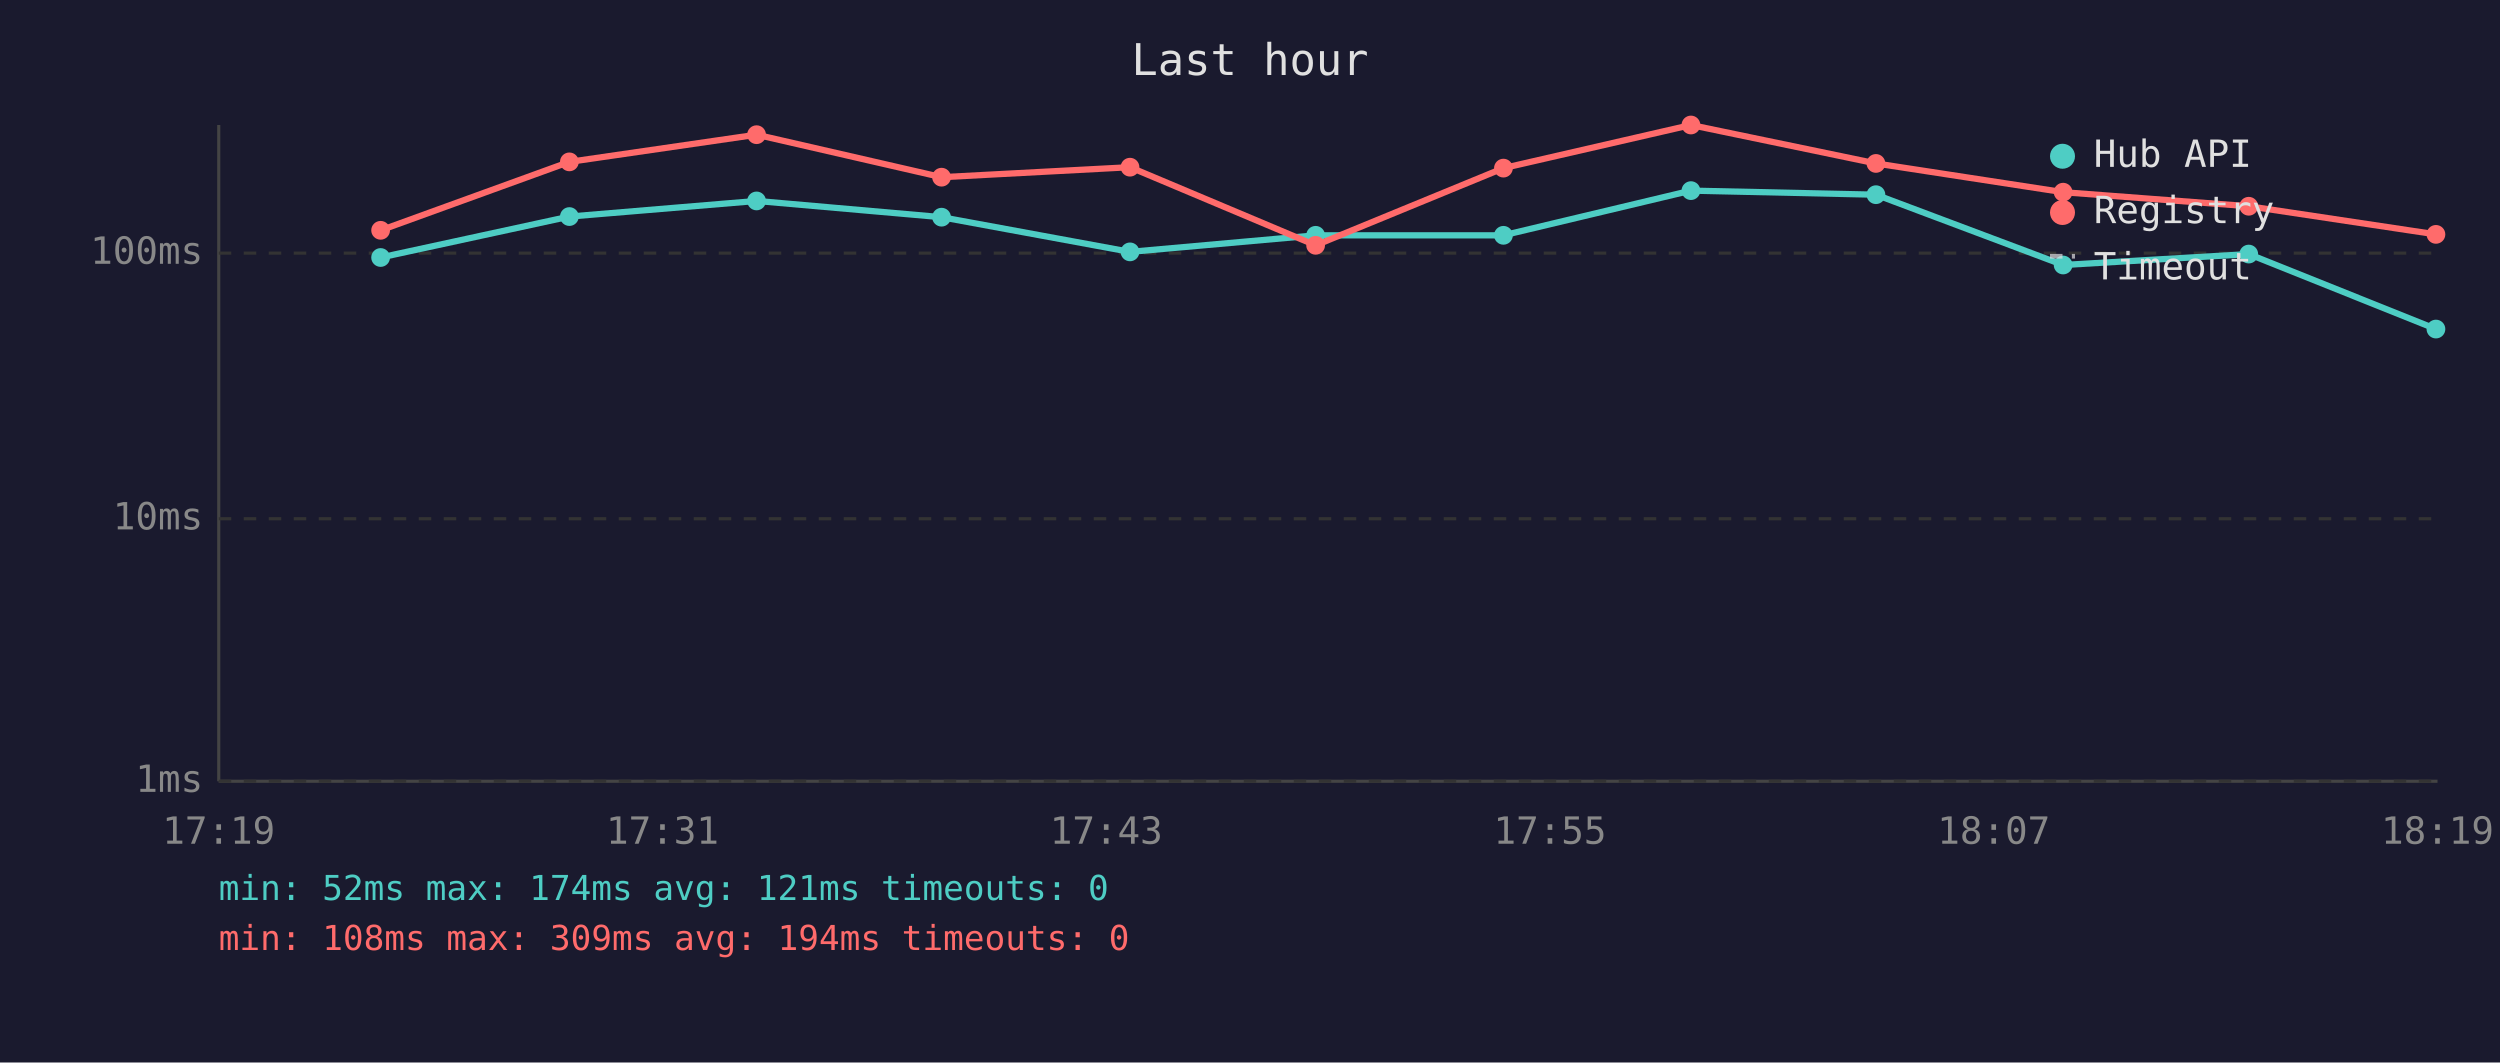
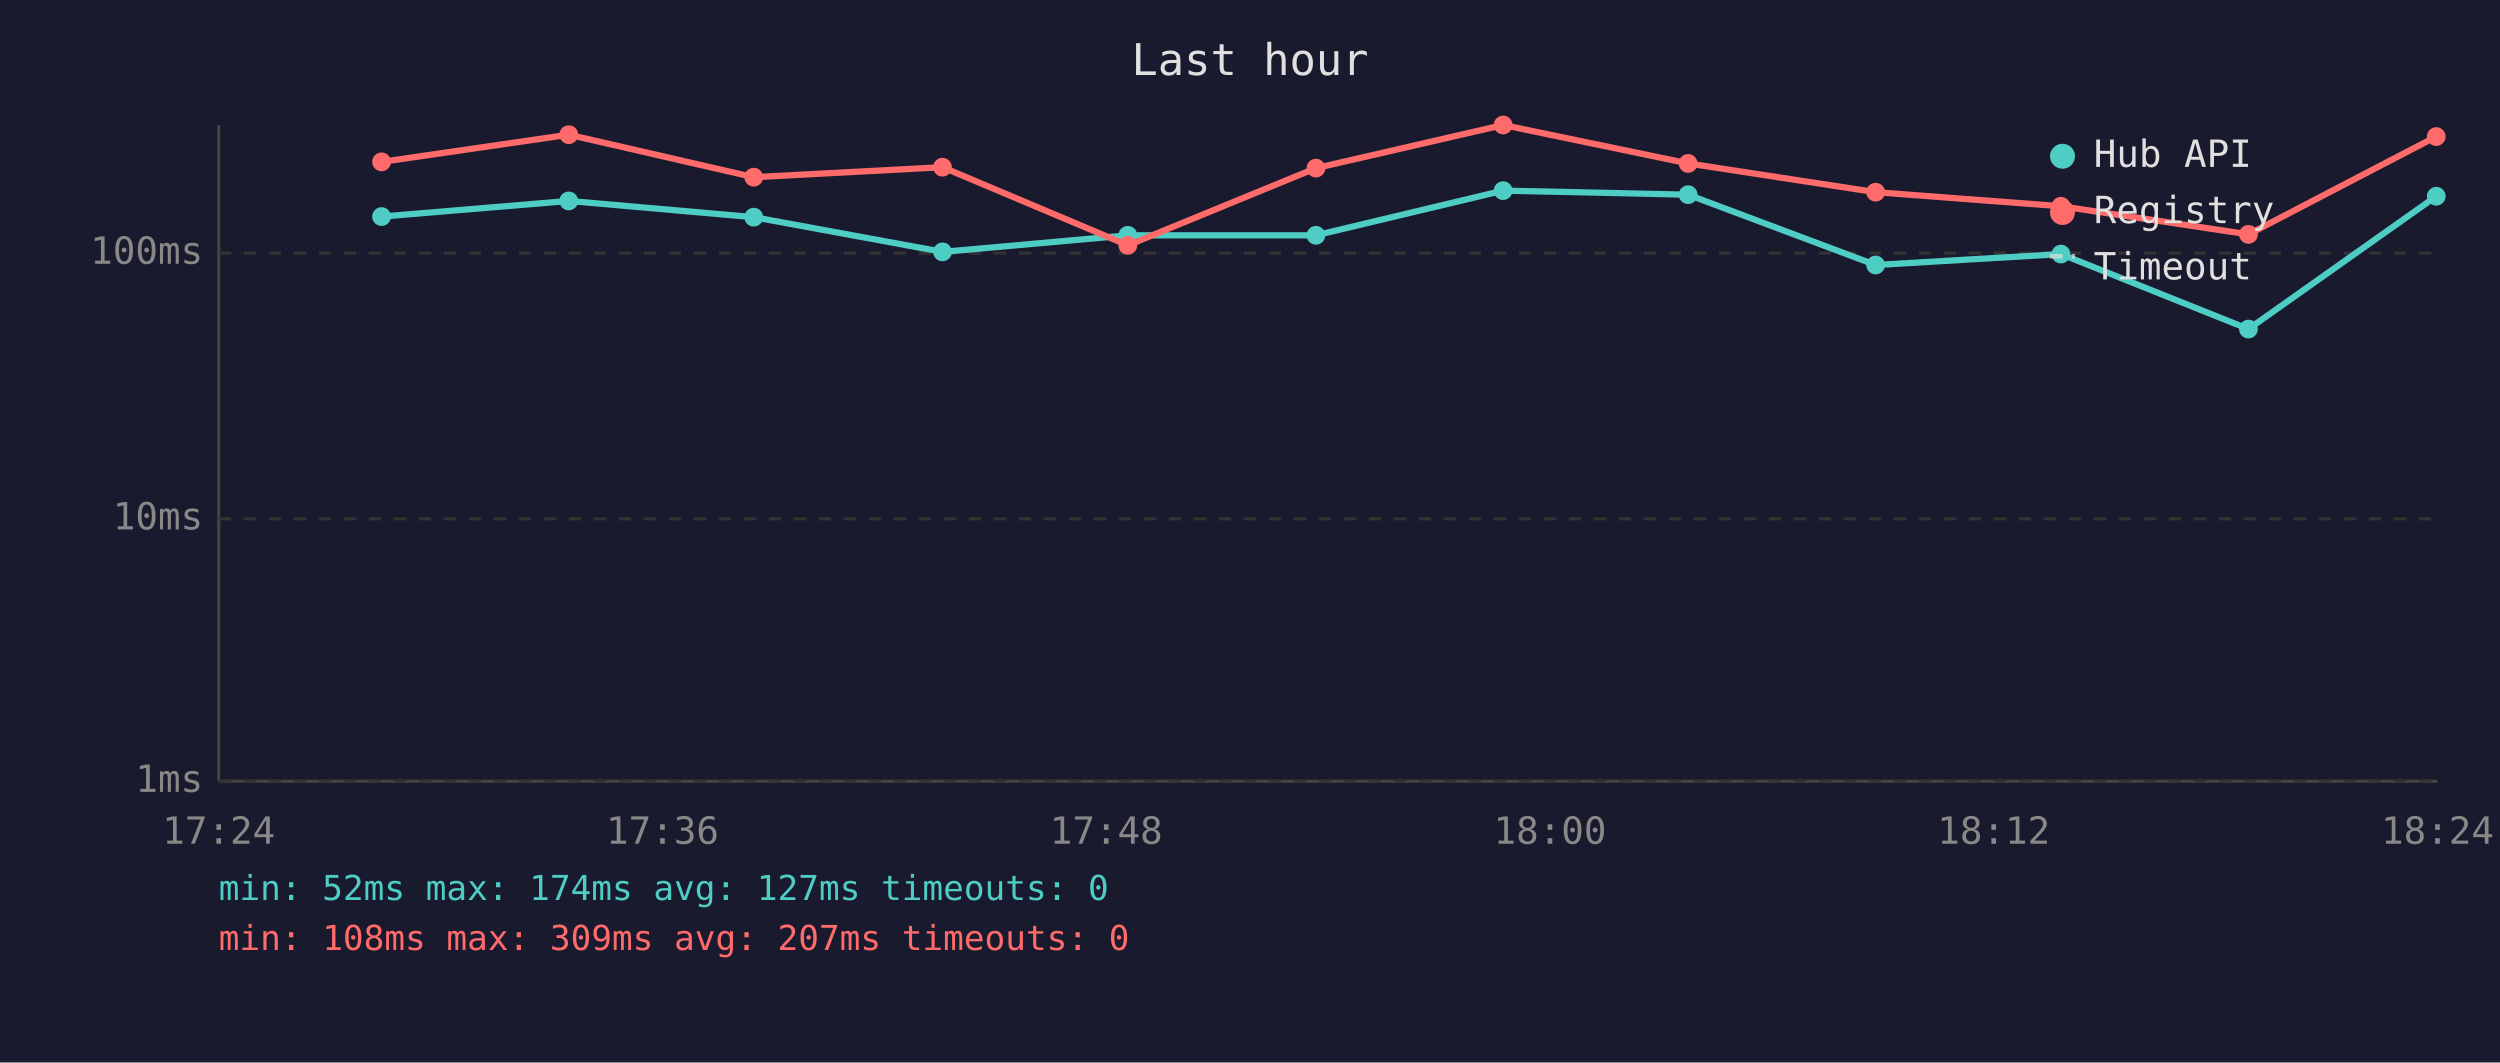
<svg xmlns="http://www.w3.org/2000/svg" viewBox="0 0 800 340" font-family="monospace" font-size="12">
  <rect width="800" height="340" fill="#1a1a2e" />
  <text x="400" y="24" fill="#e0e0e0" font-size="14" text-anchor="middle">Last hour</text>
  <line x1="70" y1="40" x2="70" y2="250" stroke="#444" stroke-width="1" />
  <line x1="70" y1="250" x2="780" y2="250" stroke="#444" stroke-width="1" />
  <line x1="70" y1="250" x2="780" y2="250" stroke="#333" stroke-width="1" stroke-dasharray="4" />
  <text x="65" y="250" fill="#888" text-anchor="end" dominant-baseline="middle">1ms</text>
  <line x1="70" y1="166" x2="780" y2="166" stroke="#333" stroke-width="1" stroke-dasharray="4" />
  <text x="65" y="166" fill="#888" text-anchor="end" dominant-baseline="middle">10ms</text>
  <line x1="70" y1="81" x2="780" y2="81" stroke="#333" stroke-width="1" stroke-dasharray="4" />
  <text x="65" y="81" fill="#888" text-anchor="end" dominant-baseline="middle">100ms</text>
-   <text x="70" y="270" fill="#888" text-anchor="middle">17:19</text>
-   <text x="212" y="270" fill="#888" text-anchor="middle">17:31</text>
-   <text x="354" y="270" fill="#888" text-anchor="middle">17:43</text>
-   <text x="496" y="270" fill="#888" text-anchor="middle">17:55</text>
-   <text x="638" y="270" fill="#888" text-anchor="middle">18:07</text>
-   <text x="780" y="270" fill="#888" text-anchor="middle">18:19</text>
-   <polyline points="121.8,82.4 182.2,69.3 242.1,64.3 301.3,69.5 361.6,80.6 421.0,75.3 481.1,75.3 541.1,61.0 600.3,62.3 660.2,84.8 719.6,81.3 779.5,105.3" fill="none" stroke="#4ecdc4" stroke-width="2" opacity="1" />
-   <circle cx="121.8" cy="82.4" r="3" fill="#4ecdc4" />
-   <circle cx="182.2" cy="69.3" r="3" fill="#4ecdc4" />
-   <circle cx="242.1" cy="64.3" r="3" fill="#4ecdc4" />
-   <circle cx="301.3" cy="69.5" r="3" fill="#4ecdc4" />
-   <circle cx="361.6" cy="80.6" r="3" fill="#4ecdc4" />
-   <circle cx="421.0" cy="75.3" r="3" fill="#4ecdc4" />
-   <circle cx="481.1" cy="75.3" r="3" fill="#4ecdc4" />
-   <circle cx="541.1" cy="61.0" r="3" fill="#4ecdc4" />
-   <circle cx="600.3" cy="62.3" r="3" fill="#4ecdc4" />
-   <circle cx="660.2" cy="84.8" r="3" fill="#4ecdc4" />
-   <circle cx="719.6" cy="81.3" r="3" fill="#4ecdc4" />
-   <circle cx="779.5" cy="105.3" r="3" fill="#4ecdc4" />
-   <polyline points="121.8,73.7 182.2,51.8 242.1,43.1 301.3,56.7 361.6,53.5 421.0,78.5 481.1,53.8 541.1,40.0 600.3,52.3 660.2,61.5 719.6,66.0 779.5,75.0" fill="none" stroke="#ff6b6b" stroke-width="2" opacity="1" />
-   <circle cx="121.8" cy="73.7" r="3" fill="#ff6b6b" />
-   <circle cx="182.2" cy="51.8" r="3" fill="#ff6b6b" />
-   <circle cx="242.1" cy="43.1" r="3" fill="#ff6b6b" />
-   <circle cx="301.3" cy="56.7" r="3" fill="#ff6b6b" />
-   <circle cx="361.6" cy="53.5" r="3" fill="#ff6b6b" />
-   <circle cx="421.0" cy="78.5" r="3" fill="#ff6b6b" />
-   <circle cx="481.1" cy="53.8" r="3" fill="#ff6b6b" />
-   <circle cx="541.1" cy="40.0" r="3" fill="#ff6b6b" />
-   <circle cx="600.3" cy="52.3" r="3" fill="#ff6b6b" />
-   <circle cx="660.2" cy="61.5" r="3" fill="#ff6b6b" />
-   <circle cx="719.6" cy="66.0" r="3" fill="#ff6b6b" />
-   <circle cx="779.5" cy="75.0" r="3" fill="#ff6b6b" />
+   <text x="70" y="270" fill="#888" text-anchor="middle">17:24</text>
+   <text x="212" y="270" fill="#888" text-anchor="middle">17:36</text>
+   <text x="354" y="270" fill="#888" text-anchor="middle">17:48</text>
+   <text x="496" y="270" fill="#888" text-anchor="middle">18:00</text>
+   <text x="638" y="270" fill="#888" text-anchor="middle">18:12</text>
+   <text x="780" y="270" fill="#888" text-anchor="middle">18:24</text>
+   <polyline points="122.1,69.3 182.0,64.3 241.2,69.5 301.6,80.6 360.9,75.3 421.1,75.3 481.0,61.0 540.2,62.3 600.2,84.8 659.5,81.3 719.5,105.3 779.6,62.8" fill="none" stroke="#4ecdc4" stroke-width="2" opacity="1" />
+   <circle cx="122.1" cy="69.3" r="3" fill="#4ecdc4" />
+   <circle cx="182.0" cy="64.3" r="3" fill="#4ecdc4" />
+   <circle cx="241.2" cy="69.5" r="3" fill="#4ecdc4" />
+   <circle cx="301.6" cy="80.6" r="3" fill="#4ecdc4" />
+   <circle cx="360.9" cy="75.3" r="3" fill="#4ecdc4" />
+   <circle cx="421.1" cy="75.3" r="3" fill="#4ecdc4" />
+   <circle cx="481.0" cy="61.0" r="3" fill="#4ecdc4" />
+   <circle cx="540.2" cy="62.3" r="3" fill="#4ecdc4" />
+   <circle cx="600.2" cy="84.8" r="3" fill="#4ecdc4" />
+   <circle cx="659.5" cy="81.3" r="3" fill="#4ecdc4" />
+   <circle cx="719.5" cy="105.3" r="3" fill="#4ecdc4" />
+   <circle cx="779.6" cy="62.8" r="3" fill="#4ecdc4" />
+   <polyline points="122.1,51.8 182.0,43.1 241.2,56.7 301.6,53.5 360.9,78.5 421.1,53.8 481.0,40.0 540.2,52.3 600.2,61.5 659.5,66.0 719.5,75.0 779.6,43.7" fill="none" stroke="#ff6b6b" stroke-width="2" opacity="1" />
+   <circle cx="122.1" cy="51.8" r="3" fill="#ff6b6b" />
+   <circle cx="182.0" cy="43.1" r="3" fill="#ff6b6b" />
+   <circle cx="241.2" cy="56.7" r="3" fill="#ff6b6b" />
+   <circle cx="301.6" cy="53.5" r="3" fill="#ff6b6b" />
+   <circle cx="360.9" cy="78.5" r="3" fill="#ff6b6b" />
+   <circle cx="421.1" cy="53.8" r="3" fill="#ff6b6b" />
+   <circle cx="481.0" cy="40.0" r="3" fill="#ff6b6b" />
+   <circle cx="540.2" cy="52.3" r="3" fill="#ff6b6b" />
+   <circle cx="600.2" cy="61.5" r="3" fill="#ff6b6b" />
+   <circle cx="659.5" cy="66.0" r="3" fill="#ff6b6b" />
+   <circle cx="719.5" cy="75.0" r="3" fill="#ff6b6b" />
+   <circle cx="779.6" cy="43.7" r="3" fill="#ff6b6b" />
  <circle cx="660" cy="50" r="4" fill="#4ecdc4" />
  <text x="670" y="50" fill="#e0e0e0" dominant-baseline="middle">Hub API</text>
  <circle cx="660" cy="68" r="4" fill="#ff6b6b" />
  <text x="670" y="68" fill="#e0e0e0" dominant-baseline="middle">Registry</text>
  <line x1="656" y1="82" x2="664" y2="82" stroke="#e0e0e0" stroke-width="1.5" stroke-dasharray="4,3" opacity="0.7" />
  <text x="670" y="86" fill="#e0e0e0" dominant-baseline="middle">Timeout</text>
-   <text x="70" y="288" fill="#4ecdc4" font-size="11">min: 52ms  max: 174ms  avg: 121ms  timeouts: 0</text>
-   <text x="70" y="304" fill="#ff6b6b" font-size="11">min: 108ms  max: 309ms  avg: 194ms  timeouts: 0</text>
+   <text x="70" y="288" fill="#4ecdc4" font-size="11">min: 52ms  max: 174ms  avg: 127ms  timeouts: 0</text>
+   <text x="70" y="304" fill="#ff6b6b" font-size="11">min: 108ms  max: 309ms  avg: 207ms  timeouts: 0</text>
</svg>
